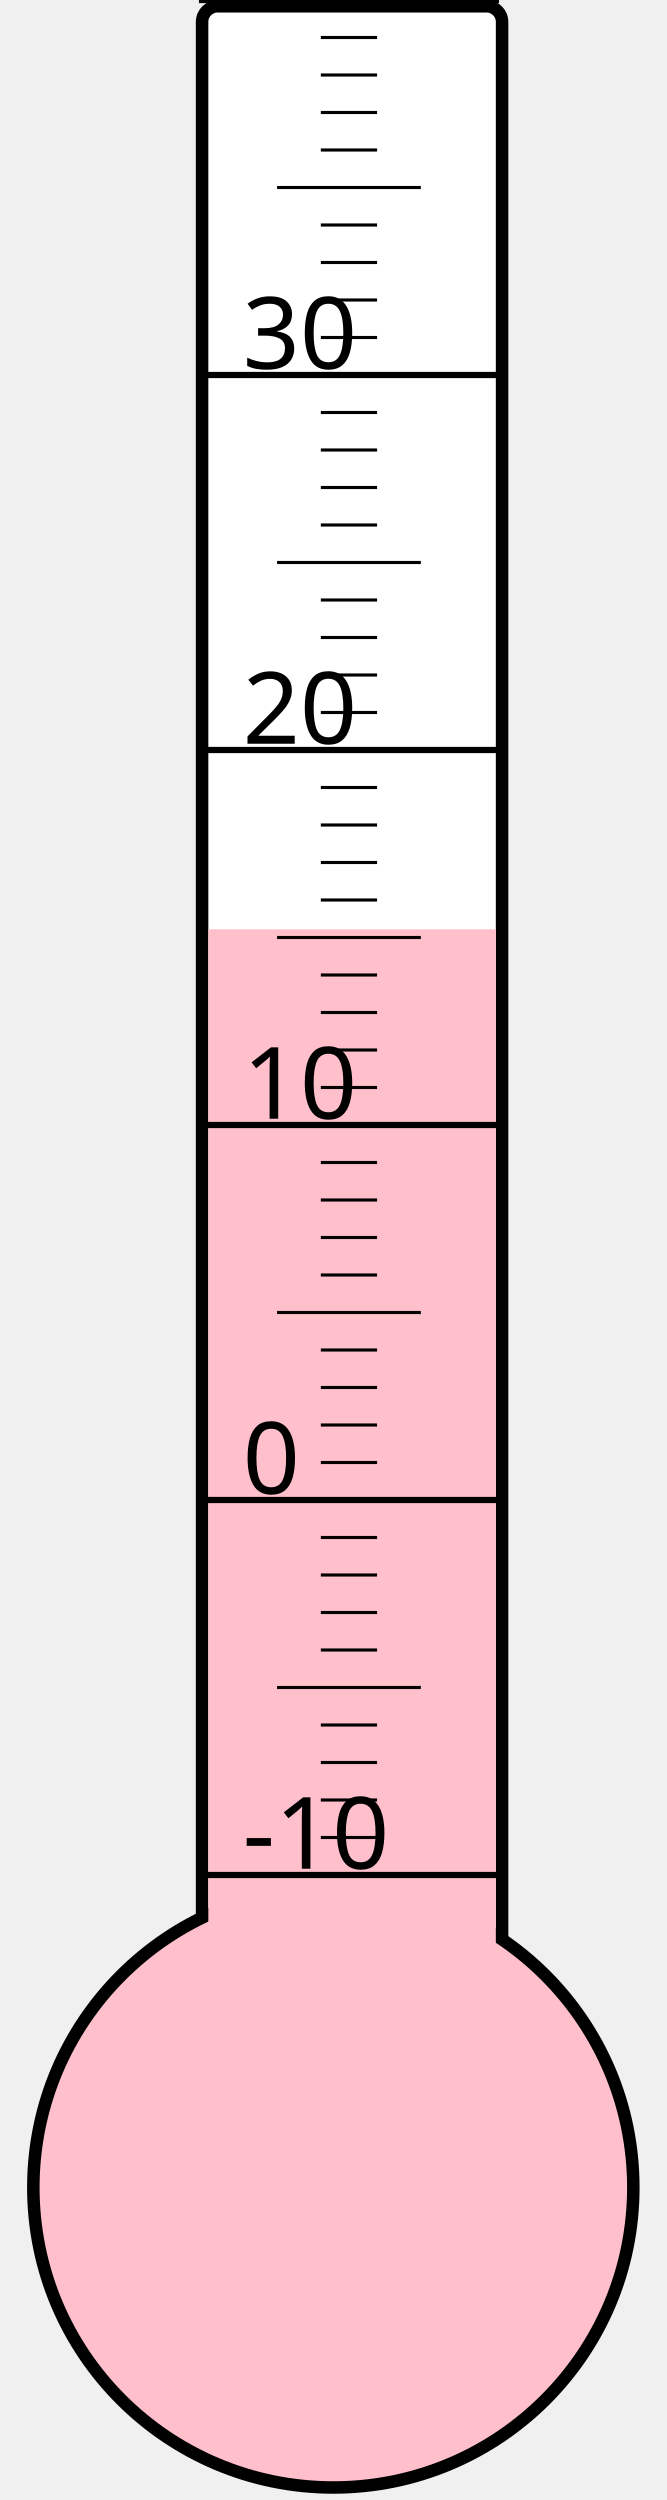
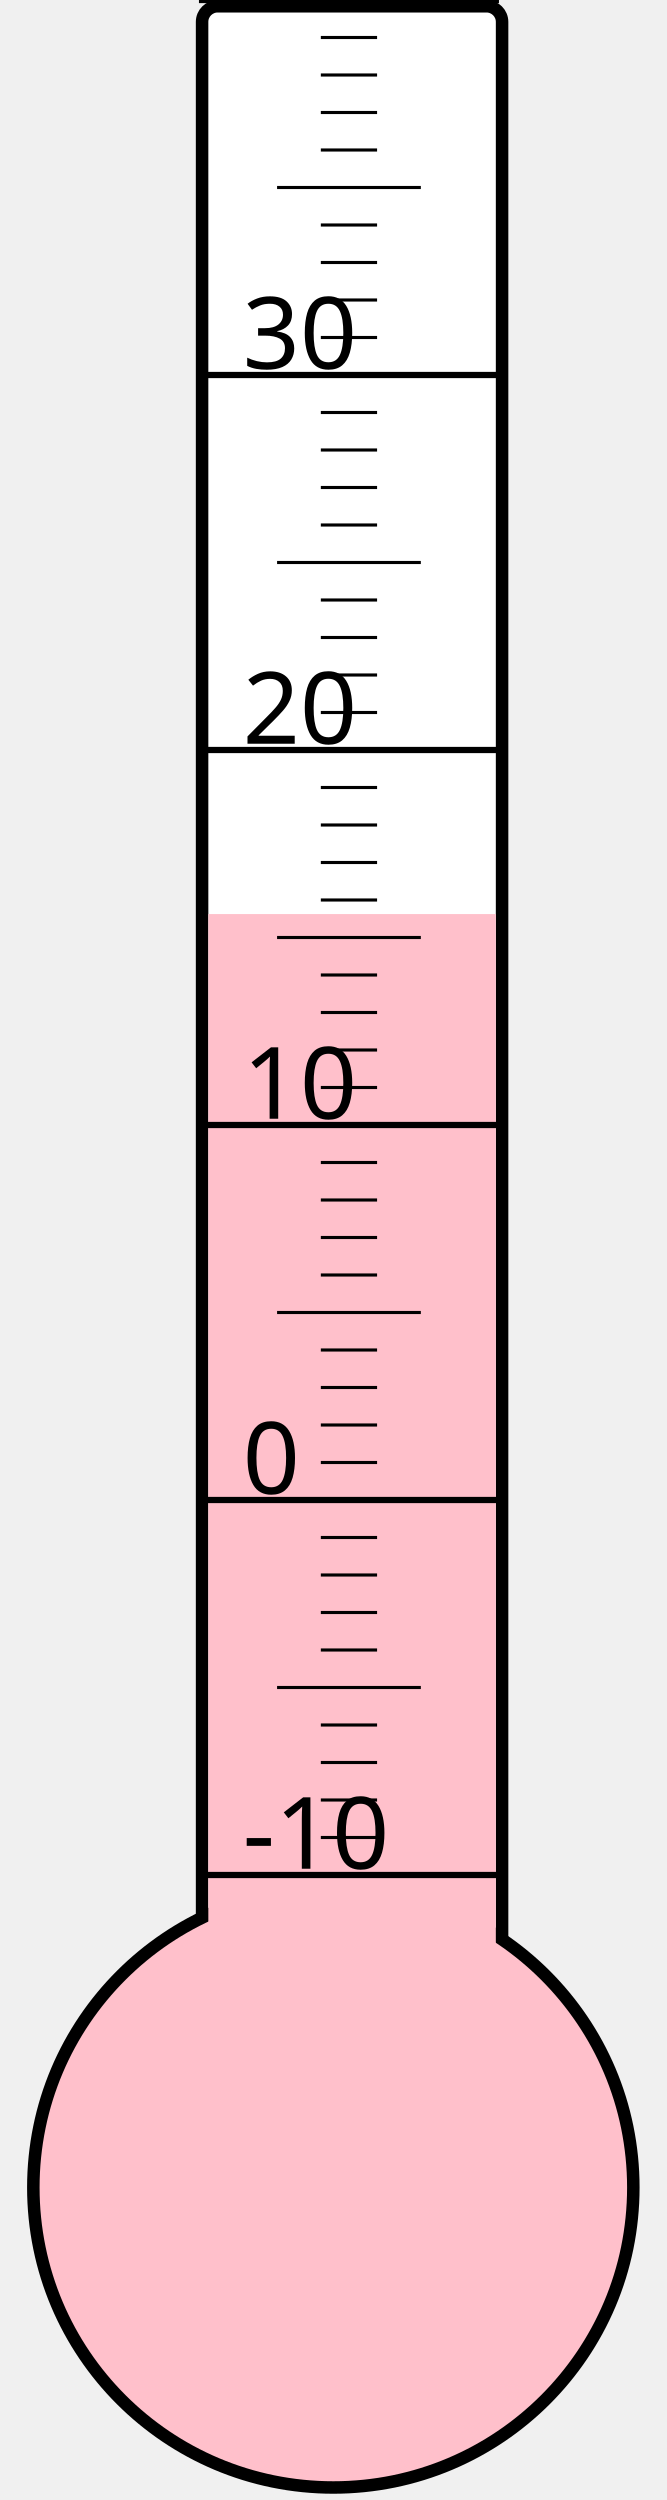
<svg xmlns="http://www.w3.org/2000/svg" width="40px" height="150px" viewBox="0 0 200 800">
  <rect width="200" height="800" x="0" y="0" style="fill: #ffffeb; fill-opacity: 0;" />
  <rect width="96" height="680" x="58" y="2" rx="5" ry="5" style="fill: white; fill-opacity: 1; stroke: black; stroke-width: 4;" />
  <circle cx="100" cy="700" r="96" style="fill: pink; stroke: black; stroke-width: 4;" />
-   <rect width="92" height="402.625" x="60" y="297.375" style="fill: pink; fill-opacity: 1; stroke-width: 0;" />
+   <rect width="92" height="407.5" x="60" y="292.5" style="fill: pink; fill-opacity: 1; stroke-width: 0;" />
  <text x="71" y="598" style="font-family: sans-serif; font-size: 24pt;">-10</text>
  <text x="71" y="478" style="font-family: sans-serif; font-size: 24pt;">0</text>
  <text x="71" y="358" style="font-family: sans-serif; font-size: 24pt;">10</text>
  <text x="71" y="238" style="font-family: sans-serif; font-size: 24pt;">20</text>
  <text x="71" y="118" style="font-family: sans-serif; font-size: 24pt;">30</text>
  <g style="stroke: black;">
    <line x1="57" y1="600" x2="153" y2="600" style="stroke-width: 2;" />
    <line x1="96" y1="588" x2="114" y2="588" style="stroke-width: 1;" />
    <line x1="96" y1="576" x2="114" y2="576" style="stroke-width: 1;" />
    <line x1="96" y1="564" x2="114" y2="564" style="stroke-width: 1;" />
    <line x1="96" y1="552" x2="114" y2="552" style="stroke-width: 1;" />
    <line x1="82" y1="540" x2="128" y2="540" style="stroke-width: 1;" />
    <line x1="96" y1="528" x2="114" y2="528" style="stroke-width: 1;" />
    <line x1="96" y1="516" x2="114" y2="516" style="stroke-width: 1;" />
    <line x1="96" y1="504" x2="114" y2="504" style="stroke-width: 1;" />
    <line x1="96" y1="492" x2="114" y2="492" style="stroke-width: 1;" />
    <line x1="57" y1="480" x2="153" y2="480" style="stroke-width: 2;" />
    <line x1="96" y1="468" x2="114" y2="468" style="stroke-width: 1;" />
    <line x1="96" y1="456" x2="114" y2="456" style="stroke-width: 1;" />
    <line x1="96" y1="444" x2="114" y2="444" style="stroke-width: 1;" />
    <line x1="96" y1="432" x2="114" y2="432" style="stroke-width: 1;" />
    <line x1="82" y1="420" x2="128" y2="420" style="stroke-width: 1;" />
    <line x1="96" y1="408" x2="114" y2="408" style="stroke-width: 1;" />
    <line x1="96" y1="396" x2="114" y2="396" style="stroke-width: 1;" />
    <line x1="96" y1="384" x2="114" y2="384" style="stroke-width: 1;" />
    <line x1="96" y1="372" x2="114" y2="372" style="stroke-width: 1;" />
    <line x1="57" y1="360" x2="153" y2="360" style="stroke-width: 2;" />
    <line x1="96" y1="348" x2="114" y2="348" style="stroke-width: 1;" />
    <line x1="96" y1="336" x2="114" y2="336" style="stroke-width: 1;" />
    <line x1="96" y1="324" x2="114" y2="324" style="stroke-width: 1;" />
    <line x1="96" y1="312" x2="114" y2="312" style="stroke-width: 1;" />
    <line x1="82" y1="300" x2="128" y2="300" style="stroke-width: 1;" />
    <line x1="96" y1="288" x2="114" y2="288" style="stroke-width: 1;" />
    <line x1="96" y1="276" x2="114" y2="276" style="stroke-width: 1;" />
    <line x1="96" y1="264" x2="114" y2="264" style="stroke-width: 1;" />
    <line x1="96" y1="252" x2="114" y2="252" style="stroke-width: 1;" />
    <line x1="57" y1="240" x2="153" y2="240" style="stroke-width: 2;" />
    <line x1="96" y1="228" x2="114" y2="228" style="stroke-width: 1;" />
    <line x1="96" y1="216" x2="114" y2="216" style="stroke-width: 1;" />
    <line x1="96" y1="204" x2="114" y2="204" style="stroke-width: 1;" />
    <line x1="96" y1="192" x2="114" y2="192" style="stroke-width: 1;" />
    <line x1="82" y1="180" x2="128" y2="180" style="stroke-width: 1;" />
    <line x1="96" y1="168" x2="114" y2="168" style="stroke-width: 1;" />
    <line x1="96" y1="156" x2="114" y2="156" style="stroke-width: 1;" />
    <line x1="96" y1="144" x2="114" y2="144" style="stroke-width: 1;" />
    <line x1="96" y1="132" x2="114" y2="132" style="stroke-width: 1;" />
    <line x1="57" y1="120" x2="153" y2="120" style="stroke-width: 2;" />
    <line x1="96" y1="108" x2="114" y2="108" style="stroke-width: 1;" />
    <line x1="96" y1="96" x2="114" y2="96" style="stroke-width: 1;" />
    <line x1="96" y1="84" x2="114" y2="84" style="stroke-width: 1;" />
    <line x1="96" y1="72" x2="114" y2="72" style="stroke-width: 1;" />
    <line x1="82" y1="60" x2="128" y2="60" style="stroke-width: 1;" />
    <line x1="96" y1="48" x2="114" y2="48" style="stroke-width: 1;" />
    <line x1="96" y1="36" x2="114" y2="36" style="stroke-width: 1;" />
    <line x1="96" y1="24" x2="114" y2="24" style="stroke-width: 1;" />
    <line x1="96" y1="12" x2="114" y2="12" style="stroke-width: 1;" />
    <line x1="57" y1="0" x2="153" y2="0" style="stroke-width: 2;" />
  </g>
</svg>
